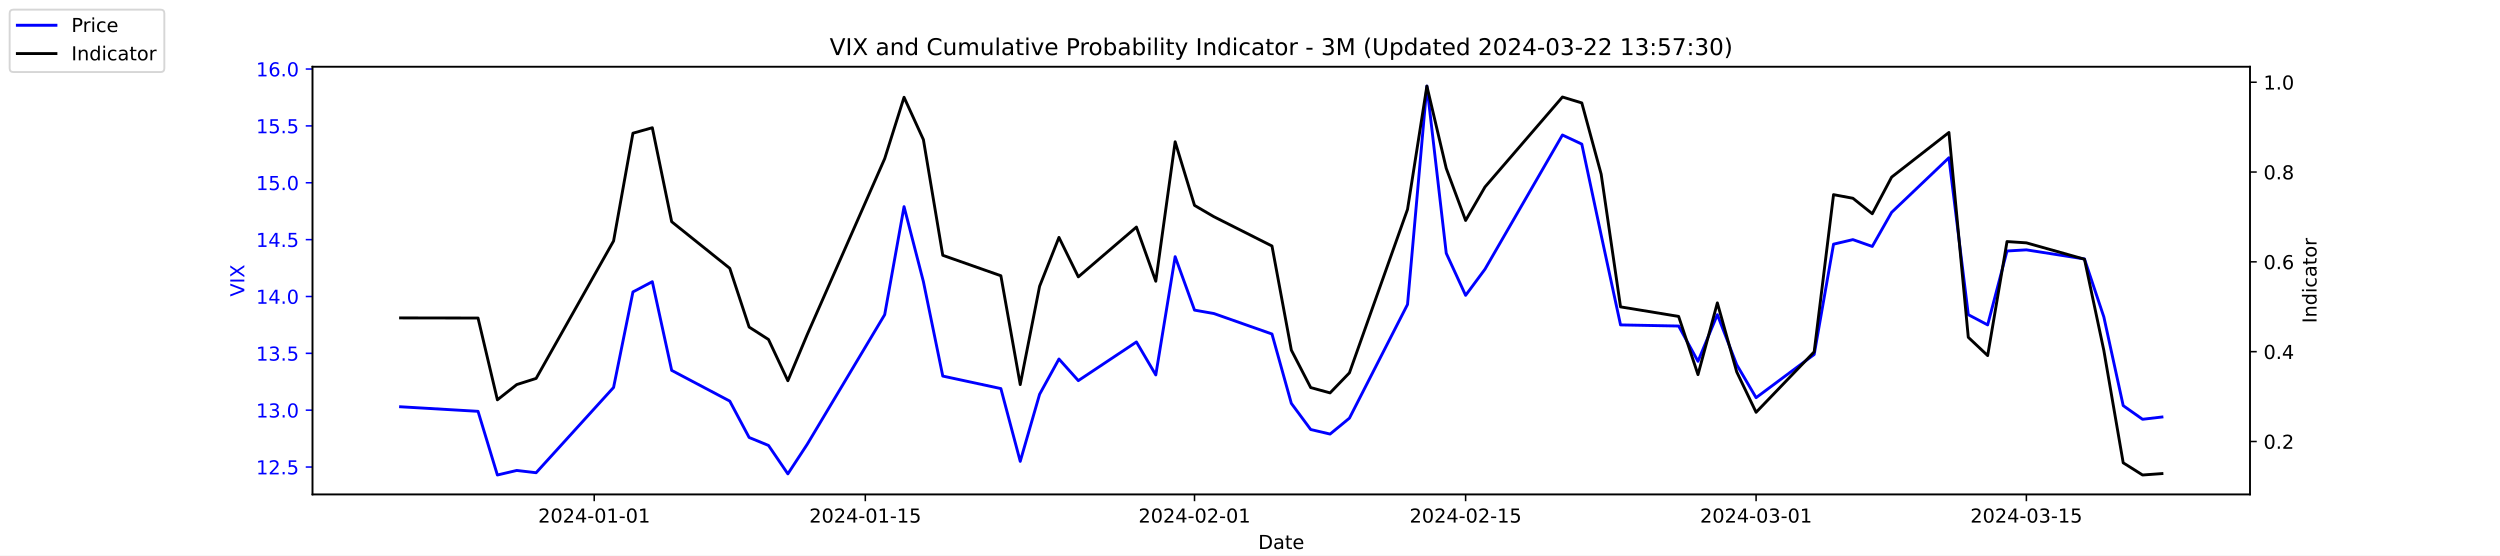
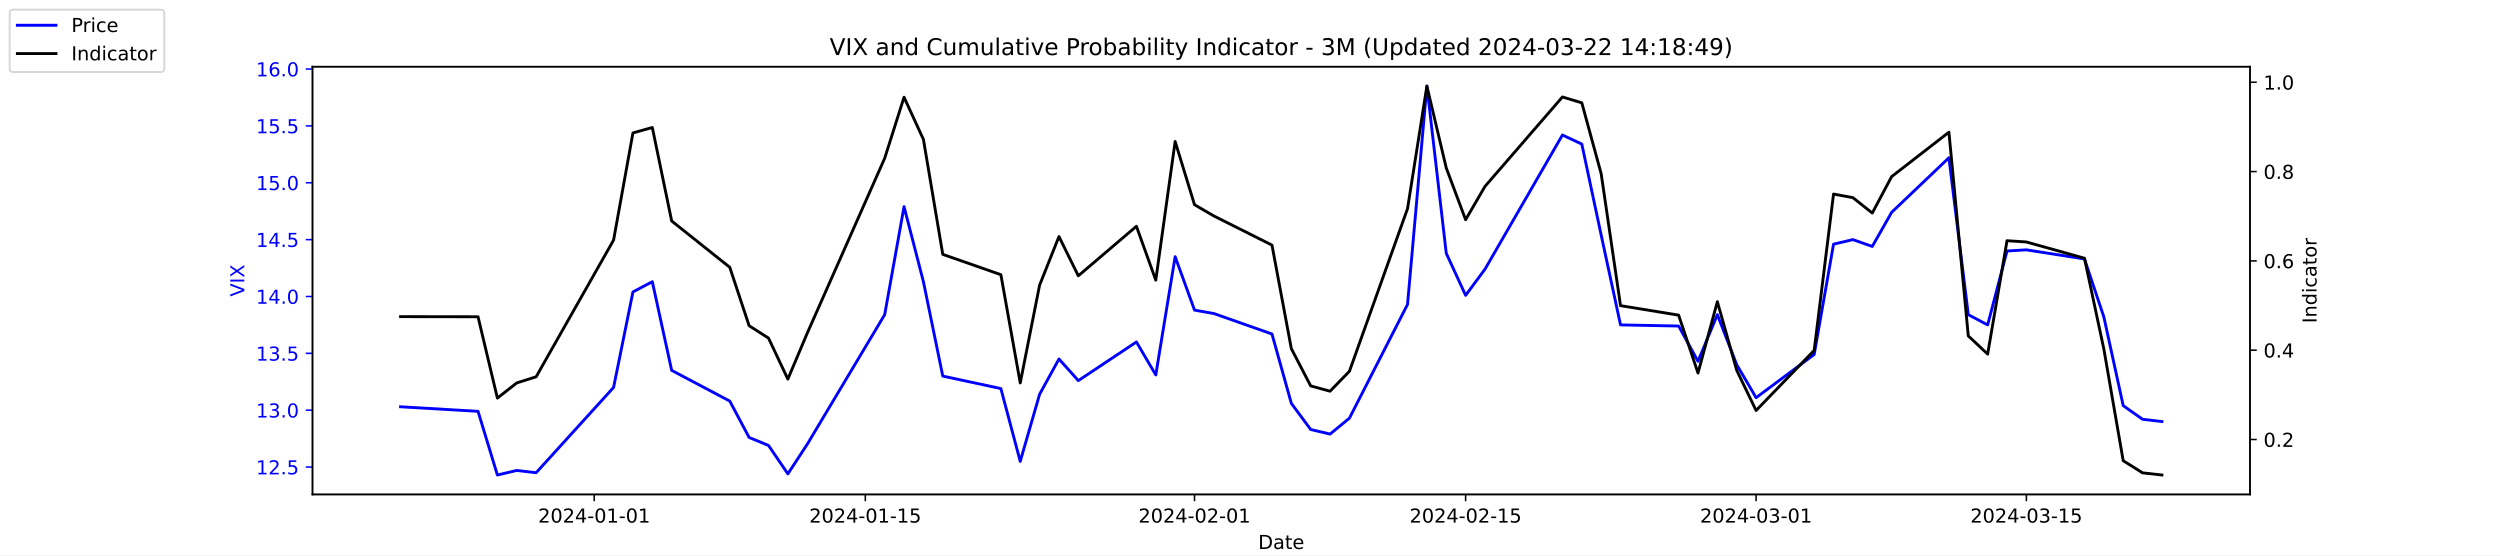
<svg xmlns="http://www.w3.org/2000/svg" xmlns:xlink="http://www.w3.org/1999/xlink" width="1296pt" height="288pt" viewBox="0 0 1296 288" version="1.1">
  <defs>
    <style type="text/css">*{stroke-linejoin: round; stroke-linecap: butt}</style>
  </defs>
  <g id="figure_1">
    <g id="patch_1">
      <path d="M 0 288  L 1296 288  L 1296 0  L 0 0  z " style="fill: #ffffff" />
    </g>
    <g id="axes_1">
      <g id="patch_2">
        <path d="M 162 256.32  L 1166.4 256.32  L 1166.4 34.56  L 162 34.56  z " style="fill: #ffffff" />
      </g>
      <g id="matplotlib.axis_1">
        <g id="xtick_1">
          <g id="line2d_1">
            <defs>
-               <path id="mdbda8c11bc" d="M 0 0  L 0 3.5  " style="stroke: #000000; stroke-width: 0.8" />
+               <path id="m2d073569b5" d="M 0 0  L 0 3.5  " style="stroke: #000000; stroke-width: 0.8" />
            </defs>
            <g>
-               <use xlink:href="#mdbda8c11bc" x="308.04" y="256.32" style="stroke: #000000; stroke-width: 0.8" />
+               <use xlink:href="#m2d073569b5" x="308.04" y="256.32" style="stroke: #000000; stroke-width: 0.8" />
            </g>
          </g>
          <g id="text_1">
            <g transform="translate(278.9824 270.9184) scale(0.1 -0.1)">
              <defs>
                <path id="DejaVuSans-32" d="M 1228 531  L 3431 531  L 3431 0  L 469 0  L 469 531  Q 828 903 1448 1529  Q 2069 2156 2228 2338  Q 2531 2678 2651 2914  Q 2772 3150 2772 3378  Q 2772 3750 2511 3984  Q 2250 4219 1831 4219  Q 1534 4219 1204 4116  Q 875 4013 500 3803  L 500 4441  Q 881 4594 1212 4672  Q 1544 4750 1819 4750  Q 2544 4750 2975 4387  Q 3406 4025 3406 3419  Q 3406 3131 3298 2873  Q 3191 2616 2906 2266  Q 2828 2175 2409 1742  Q 1991 1309 1228 531  z " transform="scale(0.015625)" />
                <path id="DejaVuSans-30" d="M 2034 4250  Q 1547 4250 1301 3770  Q 1056 3291 1056 2328  Q 1056 1369 1301 889  Q 1547 409 2034 409  Q 2525 409 2770 889  Q 3016 1369 3016 2328  Q 3016 3291 2770 3770  Q 2525 4250 2034 4250  z M 2034 4750  Q 2819 4750 3233 4129  Q 3647 3509 3647 2328  Q 3647 1150 3233 529  Q 2819 -91 2034 -91  Q 1250 -91 836 529  Q 422 1150 422 2328  Q 422 3509 836 4129  Q 1250 4750 2034 4750  z " transform="scale(0.015625)" />
                <path id="DejaVuSans-34" d="M 2419 4116  L 825 1625  L 2419 1625  L 2419 4116  z M 2253 4666  L 3047 4666  L 3047 1625  L 3713 1625  L 3713 1100  L 3047 1100  L 3047 0  L 2419 0  L 2419 1100  L 313 1100  L 313 1709  L 2253 4666  z " transform="scale(0.015625)" />
                <path id="DejaVuSans-2d" d="M 313 2009  L 1997 2009  L 1997 1497  L 313 1497  L 313 2009  z " transform="scale(0.015625)" />
                <path id="DejaVuSans-31" d="M 794 531  L 1825 531  L 1825 4091  L 703 3866  L 703 4441  L 1819 4666  L 2450 4666  L 2450 531  L 3481 531  L 3481 0  L 794 0  L 794 531  z " transform="scale(0.015625)" />
              </defs>
              <use xlink:href="#DejaVuSans-32" />
              <use xlink:href="#DejaVuSans-30" x="63.623" />
              <use xlink:href="#DejaVuSans-32" x="127.246" />
              <use xlink:href="#DejaVuSans-34" x="190.869" />
              <use xlink:href="#DejaVuSans-2d" x="254.492" />
              <use xlink:href="#DejaVuSans-30" x="290.576" />
              <use xlink:href="#DejaVuSans-31" x="354.199" />
              <use xlink:href="#DejaVuSans-2d" x="417.822" />
              <use xlink:href="#DejaVuSans-30" x="453.906" />
              <use xlink:href="#DejaVuSans-31" x="517.529" />
            </g>
          </g>
        </g>
        <g id="xtick_2">
          <g id="line2d_2">
            <g>
-               <use xlink:href="#mdbda8c11bc" x="448.58" y="256.32" style="stroke: #000000; stroke-width: 0.8" />
+               <use xlink:href="#m2d073569b5" x="448.58" y="256.32" style="stroke: #000000; stroke-width: 0.8" />
            </g>
          </g>
          <g id="text_2">
            <g transform="translate(419.5222 270.9184) scale(0.1 -0.1)">
              <defs>
                <path id="DejaVuSans-35" d="M 691 4666  L 3169 4666  L 3169 4134  L 1269 4134  L 1269 2991  Q 1406 3038 1543 3061  Q 1681 3084 1819 3084  Q 2600 3084 3056 2656  Q 3513 2228 3513 1497  Q 3513 744 3044 326  Q 2575 -91 1722 -91  Q 1428 -91 1123 -41  Q 819 9 494 109  L 494 744  Q 775 591 1075 516  Q 1375 441 1709 441  Q 2250 441 2565 725  Q 2881 1009 2881 1497  Q 2881 1984 2565 2268  Q 2250 2553 1709 2553  Q 1456 2553 1204 2497  Q 953 2441 691 2322  L 691 4666  z " transform="scale(0.015625)" />
              </defs>
              <use xlink:href="#DejaVuSans-32" />
              <use xlink:href="#DejaVuSans-30" x="63.623" />
              <use xlink:href="#DejaVuSans-32" x="127.246" />
              <use xlink:href="#DejaVuSans-34" x="190.869" />
              <use xlink:href="#DejaVuSans-2d" x="254.492" />
              <use xlink:href="#DejaVuSans-30" x="290.576" />
              <use xlink:href="#DejaVuSans-31" x="354.199" />
              <use xlink:href="#DejaVuSans-2d" x="417.822" />
              <use xlink:href="#DejaVuSans-31" x="453.906" />
              <use xlink:href="#DejaVuSans-35" x="517.529" />
            </g>
          </g>
        </g>
        <g id="xtick_3">
          <g id="line2d_3">
            <g>
-               <use xlink:href="#mdbda8c11bc" x="619.236" y="256.32" style="stroke: #000000; stroke-width: 0.8" />
+               <use xlink:href="#m2d073569b5" x="619.236" y="256.32" style="stroke: #000000; stroke-width: 0.8" />
            </g>
          </g>
          <g id="text_3">
            <g transform="translate(590.1778 270.9184) scale(0.1 -0.1)">
              <use xlink:href="#DejaVuSans-32" />
              <use xlink:href="#DejaVuSans-30" x="63.623" />
              <use xlink:href="#DejaVuSans-32" x="127.246" />
              <use xlink:href="#DejaVuSans-34" x="190.869" />
              <use xlink:href="#DejaVuSans-2d" x="254.492" />
              <use xlink:href="#DejaVuSans-30" x="290.576" />
              <use xlink:href="#DejaVuSans-32" x="354.199" />
              <use xlink:href="#DejaVuSans-2d" x="417.822" />
              <use xlink:href="#DejaVuSans-30" x="453.906" />
              <use xlink:href="#DejaVuSans-31" x="517.529" />
            </g>
          </g>
        </g>
        <g id="xtick_4">
          <g id="line2d_4">
            <g>
-               <use xlink:href="#mdbda8c11bc" x="759.775" y="256.32" style="stroke: #000000; stroke-width: 0.8" />
+               <use xlink:href="#m2d073569b5" x="759.775" y="256.32" style="stroke: #000000; stroke-width: 0.8" />
            </g>
          </g>
          <g id="text_4">
            <g transform="translate(730.7177 270.9184) scale(0.1 -0.1)">
              <use xlink:href="#DejaVuSans-32" />
              <use xlink:href="#DejaVuSans-30" x="63.623" />
              <use xlink:href="#DejaVuSans-32" x="127.246" />
              <use xlink:href="#DejaVuSans-34" x="190.869" />
              <use xlink:href="#DejaVuSans-2d" x="254.492" />
              <use xlink:href="#DejaVuSans-30" x="290.576" />
              <use xlink:href="#DejaVuSans-32" x="354.199" />
              <use xlink:href="#DejaVuSans-2d" x="417.822" />
              <use xlink:href="#DejaVuSans-31" x="453.906" />
              <use xlink:href="#DejaVuSans-35" x="517.529" />
            </g>
          </g>
        </g>
        <g id="xtick_5">
          <g id="line2d_5">
            <g>
-               <use xlink:href="#mdbda8c11bc" x="910.354" y="256.32" style="stroke: #000000; stroke-width: 0.8" />
+               <use xlink:href="#m2d073569b5" x="910.354" y="256.32" style="stroke: #000000; stroke-width: 0.8" />
            </g>
          </g>
          <g id="text_5">
            <g transform="translate(881.2961 270.9184) scale(0.1 -0.1)">
              <defs>
                <path id="DejaVuSans-33" d="M 2597 2516  Q 3050 2419 3304 2112  Q 3559 1806 3559 1356  Q 3559 666 3084 287  Q 2609 -91 1734 -91  Q 1441 -91 1130 -33  Q 819 25 488 141  L 488 750  Q 750 597 1062 519  Q 1375 441 1716 441  Q 2309 441 2620 675  Q 2931 909 2931 1356  Q 2931 1769 2642 2001  Q 2353 2234 1838 2234  L 1294 2234  L 1294 2753  L 1863 2753  Q 2328 2753 2575 2939  Q 2822 3125 2822 3475  Q 2822 3834 2567 4026  Q 2313 4219 1838 4219  Q 1578 4219 1281 4162  Q 984 4106 628 3988  L 628 4550  Q 988 4650 1302 4700  Q 1616 4750 1894 4750  Q 2613 4750 3031 4423  Q 3450 4097 3450 3541  Q 3450 3153 3228 2886  Q 3006 2619 2597 2516  z " transform="scale(0.015625)" />
              </defs>
              <use xlink:href="#DejaVuSans-32" />
              <use xlink:href="#DejaVuSans-30" x="63.623" />
              <use xlink:href="#DejaVuSans-32" x="127.246" />
              <use xlink:href="#DejaVuSans-34" x="190.869" />
              <use xlink:href="#DejaVuSans-2d" x="254.492" />
              <use xlink:href="#DejaVuSans-30" x="290.576" />
              <use xlink:href="#DejaVuSans-33" x="354.199" />
              <use xlink:href="#DejaVuSans-2d" x="417.822" />
              <use xlink:href="#DejaVuSans-30" x="453.906" />
              <use xlink:href="#DejaVuSans-31" x="517.529" />
            </g>
          </g>
        </g>
        <g id="xtick_6">
          <g id="line2d_6">
            <g>
-               <use xlink:href="#mdbda8c11bc" x="1050.476" y="256.32" style="stroke: #000000; stroke-width: 0.8" />
+               <use xlink:href="#m2d073569b5" x="1050.476" y="256.32" style="stroke: #000000; stroke-width: 0.8" />
            </g>
          </g>
          <g id="text_6">
            <g transform="translate(1021.418 270.9184) scale(0.1 -0.1)">
              <use xlink:href="#DejaVuSans-32" />
              <use xlink:href="#DejaVuSans-30" x="63.623" />
              <use xlink:href="#DejaVuSans-32" x="127.246" />
              <use xlink:href="#DejaVuSans-34" x="190.869" />
              <use xlink:href="#DejaVuSans-2d" x="254.492" />
              <use xlink:href="#DejaVuSans-30" x="290.576" />
              <use xlink:href="#DejaVuSans-33" x="354.199" />
              <use xlink:href="#DejaVuSans-2d" x="417.822" />
              <use xlink:href="#DejaVuSans-31" x="453.906" />
              <use xlink:href="#DejaVuSans-35" x="517.529" />
            </g>
          </g>
        </g>
        <g id="text_7">
          <g transform="translate(652.2492 284.5966) scale(0.1 -0.1)">
            <defs>
              <path id="DejaVuSans-44" d="M 1259 4147  L 1259 519  L 2022 519  Q 2988 519 3436 956  Q 3884 1394 3884 2338  Q 3884 3275 3436 3711  Q 2988 4147 2022 4147  L 1259 4147  z M 628 4666  L 1925 4666  Q 3281 4666 3915 4102  Q 4550 3538 4550 2338  Q 4550 1131 3912 565  Q 3275 0 1925 0  L 628 0  L 628 4666  z " transform="scale(0.015625)" />
              <path id="DejaVuSans-61" d="M 2194 1759  Q 1497 1759 1228 1600  Q 959 1441 959 1056  Q 959 750 1161 570  Q 1363 391 1709 391  Q 2188 391 2477 730  Q 2766 1069 2766 1631  L 2766 1759  L 2194 1759  z M 3341 1997  L 3341 0  L 2766 0  L 2766 531  Q 2569 213 2275 61  Q 1981 -91 1556 -91  Q 1019 -91 701 211  Q 384 513 384 1019  Q 384 1609 779 1909  Q 1175 2209 1959 2209  L 2766 2209  L 2766 2266  Q 2766 2663 2505 2880  Q 2244 3097 1772 3097  Q 1472 3097 1187 3025  Q 903 2953 641 2809  L 641 3341  Q 956 3463 1253 3523  Q 1550 3584 1831 3584  Q 2591 3584 2966 3190  Q 3341 2797 3341 1997  z " transform="scale(0.015625)" />
              <path id="DejaVuSans-74" d="M 1172 4494  L 1172 3500  L 2356 3500  L 2356 3053  L 1172 3053  L 1172 1153  Q 1172 725 1289 603  Q 1406 481 1766 481  L 2356 481  L 2356 0  L 1766 0  Q 1100 0 847 248  Q 594 497 594 1153  L 594 3053  L 172 3053  L 172 3500  L 594 3500  L 594 4494  L 1172 4494  z " transform="scale(0.015625)" />
              <path id="DejaVuSans-65" d="M 3597 1894  L 3597 1613  L 953 1613  Q 991 1019 1311 708  Q 1631 397 2203 397  Q 2534 397 2845 478  Q 3156 559 3463 722  L 3463 178  Q 3153 47 2828 -22  Q 2503 -91 2169 -91  Q 1331 -91 842 396  Q 353 884 353 1716  Q 353 2575 817 3079  Q 1281 3584 2069 3584  Q 2775 3584 3186 3129  Q 3597 2675 3597 1894  z M 3022 2063  Q 3016 2534 2758 2815  Q 2500 3097 2075 3097  Q 1594 3097 1305 2825  Q 1016 2553 972 2059  L 3022 2063  z " transform="scale(0.015625)" />
            </defs>
            <use xlink:href="#DejaVuSans-44" />
            <use xlink:href="#DejaVuSans-61" x="77.002" />
            <use xlink:href="#DejaVuSans-74" x="138.281" />
            <use xlink:href="#DejaVuSans-65" x="177.49" />
          </g>
        </g>
      </g>
      <g id="matplotlib.axis_2">
        <g id="ytick_1">
          <g id="line2d_7">
            <defs>
-               <path id="m63956d80b5" d="M 0 0  L -3.5 0  " style="stroke: #0000ff; stroke-width: 0.8" />
+               <path id="m2d28cb105a" d="M 0 0  L -3.5 0  " style="stroke: #0000ff; stroke-width: 0.8" />
            </defs>
            <g>
-               <use xlink:href="#m63956d80b5" x="162" y="242.114" style="fill: #0000ff; stroke: #0000ff; stroke-width: 0.8" />
+               <use xlink:href="#m2d28cb105a" x="162" y="242.114" style="fill: #0000ff; stroke: #0000ff; stroke-width: 0.8" />
            </g>
          </g>
          <g id="text_8">
            <g style="fill: #0000ff" transform="translate(132.7344 245.9129) scale(0.1 -0.1)">
              <defs>
                <path id="DejaVuSans-2e" d="M 684 794  L 1344 794  L 1344 0  L 684 0  L 684 794  z " transform="scale(0.015625)" />
              </defs>
              <use xlink:href="#DejaVuSans-31" />
              <use xlink:href="#DejaVuSans-32" x="63.623" />
              <use xlink:href="#DejaVuSans-2e" x="127.246" />
              <use xlink:href="#DejaVuSans-35" x="159.033" />
            </g>
          </g>
        </g>
        <g id="ytick_2">
          <g id="line2d_8">
            <g>
-               <use xlink:href="#m63956d80b5" x="162" y="212.64" style="fill: #0000ff; stroke: #0000ff; stroke-width: 0.8" />
+               <use xlink:href="#m2d28cb105a" x="162" y="212.64" style="fill: #0000ff; stroke: #0000ff; stroke-width: 0.8" />
            </g>
          </g>
          <g id="text_9">
            <g style="fill: #0000ff" transform="translate(132.7344 216.4392) scale(0.1 -0.1)">
              <use xlink:href="#DejaVuSans-31" />
              <use xlink:href="#DejaVuSans-33" x="63.623" />
              <use xlink:href="#DejaVuSans-2e" x="127.246" />
              <use xlink:href="#DejaVuSans-30" x="159.033" />
            </g>
          </g>
        </g>
        <g id="ytick_3">
          <g id="line2d_9">
            <g>
-               <use xlink:href="#m63956d80b5" x="162" y="183.166" style="fill: #0000ff; stroke: #0000ff; stroke-width: 0.8" />
+               <use xlink:href="#m2d28cb105a" x="162" y="183.166" style="fill: #0000ff; stroke: #0000ff; stroke-width: 0.8" />
            </g>
          </g>
          <g id="text_10">
            <g style="fill: #0000ff" transform="translate(132.7344 186.9656) scale(0.1 -0.1)">
              <use xlink:href="#DejaVuSans-31" />
              <use xlink:href="#DejaVuSans-33" x="63.623" />
              <use xlink:href="#DejaVuSans-2e" x="127.246" />
              <use xlink:href="#DejaVuSans-35" x="159.033" />
            </g>
          </g>
        </g>
        <g id="ytick_4">
          <g id="line2d_10">
            <g>
-               <use xlink:href="#m63956d80b5" x="162" y="153.693" style="fill: #0000ff; stroke: #0000ff; stroke-width: 0.8" />
+               <use xlink:href="#m2d28cb105a" x="162" y="153.693" style="fill: #0000ff; stroke: #0000ff; stroke-width: 0.8" />
            </g>
          </g>
          <g id="text_11">
            <g style="fill: #0000ff" transform="translate(132.7344 157.4919) scale(0.1 -0.1)">
              <use xlink:href="#DejaVuSans-31" />
              <use xlink:href="#DejaVuSans-34" x="63.623" />
              <use xlink:href="#DejaVuSans-2e" x="127.246" />
              <use xlink:href="#DejaVuSans-30" x="159.033" />
            </g>
          </g>
        </g>
        <g id="ytick_5">
          <g id="line2d_11">
            <g>
-               <use xlink:href="#m63956d80b5" x="162" y="124.219" style="fill: #0000ff; stroke: #0000ff; stroke-width: 0.8" />
+               <use xlink:href="#m2d28cb105a" x="162" y="124.219" style="fill: #0000ff; stroke: #0000ff; stroke-width: 0.8" />
            </g>
          </g>
          <g id="text_12">
            <g style="fill: #0000ff" transform="translate(132.7344 128.0182) scale(0.1 -0.1)">
              <use xlink:href="#DejaVuSans-31" />
              <use xlink:href="#DejaVuSans-34" x="63.623" />
              <use xlink:href="#DejaVuSans-2e" x="127.246" />
              <use xlink:href="#DejaVuSans-35" x="159.033" />
            </g>
          </g>
        </g>
        <g id="ytick_6">
          <g id="line2d_12">
            <g>
-               <use xlink:href="#m63956d80b5" x="162" y="94.745" style="fill: #0000ff; stroke: #0000ff; stroke-width: 0.8" />
+               <use xlink:href="#m2d28cb105a" x="162" y="94.745" style="fill: #0000ff; stroke: #0000ff; stroke-width: 0.8" />
            </g>
          </g>
          <g id="text_13">
            <g style="fill: #0000ff" transform="translate(132.7344 98.5445) scale(0.1 -0.1)">
              <use xlink:href="#DejaVuSans-31" />
              <use xlink:href="#DejaVuSans-35" x="63.623" />
              <use xlink:href="#DejaVuSans-2e" x="127.246" />
              <use xlink:href="#DejaVuSans-30" x="159.033" />
            </g>
          </g>
        </g>
        <g id="ytick_7">
          <g id="line2d_13">
            <g>
-               <use xlink:href="#m63956d80b5" x="162" y="65.272" style="fill: #0000ff; stroke: #0000ff; stroke-width: 0.8" />
+               <use xlink:href="#m2d28cb105a" x="162" y="65.272" style="fill: #0000ff; stroke: #0000ff; stroke-width: 0.8" />
            </g>
          </g>
          <g id="text_14">
            <g style="fill: #0000ff" transform="translate(132.7344 69.07082) scale(0.1 -0.1)">
              <use xlink:href="#DejaVuSans-31" />
              <use xlink:href="#DejaVuSans-35" x="63.623" />
              <use xlink:href="#DejaVuSans-2e" x="127.246" />
              <use xlink:href="#DejaVuSans-35" x="159.033" />
            </g>
          </g>
        </g>
        <g id="ytick_8">
          <g id="line2d_14">
            <g>
-               <use xlink:href="#m63956d80b5" x="162" y="35.798" style="fill: #0000ff; stroke: #0000ff; stroke-width: 0.8" />
+               <use xlink:href="#m2d28cb105a" x="162" y="35.798" style="fill: #0000ff; stroke: #0000ff; stroke-width: 0.8" />
            </g>
          </g>
          <g id="text_15">
            <g style="fill: #0000ff" transform="translate(132.7344 39.59714) scale(0.1 -0.1)">
              <defs>
                <path id="DejaVuSans-36" d="M 2113 2584  Q 1688 2584 1439 2293  Q 1191 2003 1191 1497  Q 1191 994 1439 701  Q 1688 409 2113 409  Q 2538 409 2786 701  Q 3034 994 3034 1497  Q 3034 2003 2786 2293  Q 2538 2584 2113 2584  z M 3366 4563  L 3366 3988  Q 3128 4100 2886 4159  Q 2644 4219 2406 4219  Q 1781 4219 1451 3797  Q 1122 3375 1075 2522  Q 1259 2794 1537 2939  Q 1816 3084 2150 3084  Q 2853 3084 3261 2657  Q 3669 2231 3669 1497  Q 3669 778 3244 343  Q 2819 -91 2113 -91  Q 1303 -91 875 529  Q 447 1150 447 2328  Q 447 3434 972 4092  Q 1497 4750 2381 4750  Q 2619 4750 2861 4703  Q 3103 4656 3366 4563  z " transform="scale(0.015625)" />
              </defs>
              <use xlink:href="#DejaVuSans-31" />
              <use xlink:href="#DejaVuSans-36" x="63.623" />
              <use xlink:href="#DejaVuSans-2e" x="127.246" />
              <use xlink:href="#DejaVuSans-30" x="159.033" />
            </g>
          </g>
        </g>
        <g id="text_16">
          <g style="fill: #0000ff" transform="translate(126.6547 153.7603) rotate(-90) scale(0.1 -0.1)">
            <defs>
              <path id="DejaVuSans-56" d="M 1831 0  L 50 4666  L 709 4666  L 2188 738  L 3669 4666  L 4325 4666  L 2547 0  L 1831 0  z " transform="scale(0.015625)" />
              <path id="DejaVuSans-49" d="M 628 4666  L 1259 4666  L 1259 0  L 628 0  L 628 4666  z " transform="scale(0.015625)" />
              <path id="DejaVuSans-58" d="M 403 4666  L 1081 4666  L 2241 2931  L 3406 4666  L 4084 4666  L 2584 2425  L 4184 0  L 3506 0  L 2194 1984  L 872 0  L 191 0  L 1856 2491  L 403 4666  z " transform="scale(0.015625)" />
            </defs>
            <use xlink:href="#DejaVuSans-56" />
            <use xlink:href="#DejaVuSans-49" x="68.408" />
            <use xlink:href="#DejaVuSans-58" x="97.9" />
          </g>
        </g>
      </g>
      <g id="line2d_15">
-         <path d="M 207.655 210.872  L 247.809 213.23  L 257.847 246.24  L 267.886 243.882  L 277.924 245.061  L 318.079 200.851  L 328.117 151.335  L 338.156 146.029  L 348.194 192.008  L 378.31 207.924  L 388.349 226.787  L 398.387 230.914  L 408.426 245.651  L 418.464 230.324  L 458.619 163.124  L 468.657 107.124  L 478.696 146.029  L 488.734 194.956  L 518.85 201.44  L 528.889 239.166  L 538.927 204.387  L 548.966 186.114  L 559.004 197.314  L 589.12 177.272  L 599.158 194.366  L 609.197 133.061  L 619.236 160.766  L 629.274 162.535  L 659.39 173.145  L 669.428 209.103  L 679.467 222.661  L 689.506 225.019  L 699.544 216.766  L 729.66 157.819  L 739.698 44.64  L 749.737 131.293  L 759.775 153.103  L 769.814 139.545  L 809.968 69.987  L 820.007 74.703  L 830.045 121.861  L 840.084 168.429  L 870.2 169.019  L 880.238 187.293  L 890.277 163.124  L 900.315 189.061  L 910.354 206.156  L 940.47 183.756  L 950.508 126.577  L 960.547 124.219  L 970.585 127.756  L 980.624 110.072  L 1010.321 81.777  L 1020.36 163.124  L 1030.398 168.429  L 1040.437 130.114  L 1050.476 129.524  L 1080.591 134.24  L 1090.63 164.303  L 1100.668 210.282  L 1110.707 217.356  L 1120.745 216.177  " clip-path="url(#p0670fec443)" style="fill: none; stroke: #0000ff; stroke-width: 1.5; stroke-linecap: square" />
+         <path d="M 207.655 210.872  L 247.809 213.23  L 257.847 246.24  L 267.886 243.882  L 277.924 245.061  L 318.079 200.851  L 328.117 151.335  L 338.156 146.029  L 348.194 192.008  L 378.31 207.924  L 388.349 226.787  L 398.387 230.914  L 408.426 245.651  L 418.464 230.324  L 458.619 163.124  L 468.657 107.124  L 478.696 146.029  L 488.734 194.956  L 518.85 201.44  L 528.889 239.166  L 538.927 204.387  L 548.966 186.114  L 559.004 197.314  L 589.12 177.272  L 599.158 194.366  L 609.197 133.061  L 619.236 160.766  L 629.274 162.535  L 659.39 173.145  L 669.428 209.103  L 679.467 222.661  L 689.506 225.019  L 699.544 216.766  L 729.66 157.819  L 739.698 44.64  L 749.737 131.293  L 759.775 153.103  L 769.814 139.545  L 809.968 69.987  L 820.007 74.703  L 830.045 121.861  L 840.084 168.429  L 870.2 169.019  L 880.238 187.293  L 890.277 163.124  L 900.315 189.061  L 910.354 206.156  L 940.47 183.756  L 950.508 126.577  L 960.547 124.219  L 970.585 127.756  L 980.624 110.072  L 1010.321 81.777  L 1020.36 163.124  L 1030.398 168.429  L 1040.437 130.114  L 1050.476 129.524  L 1080.591 134.24  L 1090.63 164.303  L 1100.668 210.282  L 1110.707 217.356  L 1120.745 218.535  " clip-path="url(#pac31a416a2)" style="fill: none; stroke: #0000ff; stroke-width: 1.5; stroke-linecap: square" />
      </g>
      <g id="patch_3">
        <path d="M 162 256.32  L 162 34.56  " style="fill: none; stroke: #000000; stroke-width: 0.8; stroke-linejoin: miter; stroke-linecap: square" />
      </g>
      <g id="patch_4">
        <path d="M 1166.4 256.32  L 1166.4 34.56  " style="fill: none; stroke: #000000; stroke-width: 0.8; stroke-linejoin: miter; stroke-linecap: square" />
      </g>
      <g id="patch_5">
        <path d="M 162 256.32  L 1166.4 256.32  " style="fill: none; stroke: #000000; stroke-width: 0.8; stroke-linejoin: miter; stroke-linecap: square" />
      </g>
      <g id="patch_6">
        <path d="M 162 34.56  L 1166.4 34.56  " style="fill: none; stroke: #000000; stroke-width: 0.8; stroke-linejoin: miter; stroke-linecap: square" />
      </g>
    </g>
    <g id="axes_2">
      <g id="matplotlib.axis_3">
        <g id="ytick_9">
          <g id="line2d_16">
            <defs>
-               <path id="m7947192423" d="M 0 0  L 3.5 0  " style="stroke: #000000; stroke-width: 0.8" />
+               <path id="m54a05eba32" d="M 0 0  L 3.5 0  " style="stroke: #000000; stroke-width: 0.8" />
            </defs>
            <g>
-               <use xlink:href="#m7947192423" x="1166.4" y="228.861" style="stroke: #000000; stroke-width: 0.8" />
+               <use xlink:href="#m54a05eba32" x="1166.4" y="227.844" style="stroke: #000000; stroke-width: 0.8" />
            </g>
          </g>
          <g id="text_17">
-             <g transform="translate(1173.4 232.6604) scale(0.1 -0.1)">
+             <g transform="translate(1173.4 231.6433) scale(0.1 -0.1)">
              <use xlink:href="#DejaVuSans-30" />
              <use xlink:href="#DejaVuSans-2e" x="63.623" />
              <use xlink:href="#DejaVuSans-32" x="95.41" />
            </g>
          </g>
        </g>
        <g id="ytick_10">
          <g id="line2d_17">
            <g>
-               <use xlink:href="#m7947192423" x="1166.4" y="182.303" style="stroke: #000000; stroke-width: 0.8" />
+               <use xlink:href="#m54a05eba32" x="1166.4" y="181.542" style="stroke: #000000; stroke-width: 0.8" />
            </g>
          </g>
          <g id="text_18">
-             <g transform="translate(1173.4 186.1018) scale(0.1 -0.1)">
+             <g transform="translate(1173.4 185.3417) scale(0.1 -0.1)">
              <use xlink:href="#DejaVuSans-30" />
              <use xlink:href="#DejaVuSans-2e" x="63.623" />
              <use xlink:href="#DejaVuSans-34" x="95.41" />
            </g>
          </g>
        </g>
        <g id="ytick_11">
          <g id="line2d_18">
            <g>
-               <use xlink:href="#m7947192423" x="1166.4" y="135.744" style="stroke: #000000; stroke-width: 0.8" />
+               <use xlink:href="#m54a05eba32" x="1166.4" y="135.241" style="stroke: #000000; stroke-width: 0.8" />
            </g>
          </g>
          <g id="text_19">
-             <g transform="translate(1173.4 139.5431) scale(0.1 -0.1)">
+             <g transform="translate(1173.4 139.0401) scale(0.1 -0.1)">
              <use xlink:href="#DejaVuSans-30" />
              <use xlink:href="#DejaVuSans-2e" x="63.623" />
              <use xlink:href="#DejaVuSans-36" x="95.41" />
            </g>
          </g>
        </g>
        <g id="ytick_12">
          <g id="line2d_19">
            <g>
-               <use xlink:href="#m7947192423" x="1166.4" y="89.185" style="stroke: #000000; stroke-width: 0.8" />
+               <use xlink:href="#m54a05eba32" x="1166.4" y="88.939" style="stroke: #000000; stroke-width: 0.8" />
            </g>
          </g>
          <g id="text_20">
-             <g transform="translate(1173.4 92.98443) scale(0.1 -0.1)">
+             <g transform="translate(1173.4 92.73849) scale(0.1 -0.1)">
              <defs>
                <path id="DejaVuSans-38" d="M 2034 2216  Q 1584 2216 1326 1975  Q 1069 1734 1069 1313  Q 1069 891 1326 650  Q 1584 409 2034 409  Q 2484 409 2743 651  Q 3003 894 3003 1313  Q 3003 1734 2745 1975  Q 2488 2216 2034 2216  z M 1403 2484  Q 997 2584 770 2862  Q 544 3141 544 3541  Q 544 4100 942 4425  Q 1341 4750 2034 4750  Q 2731 4750 3128 4425  Q 3525 4100 3525 3541  Q 3525 3141 3298 2862  Q 3072 2584 2669 2484  Q 3125 2378 3379 2068  Q 3634 1759 3634 1313  Q 3634 634 3220 271  Q 2806 -91 2034 -91  Q 1263 -91 848 271  Q 434 634 434 1313  Q 434 1759 690 2068  Q 947 2378 1403 2484  z M 1172 3481  Q 1172 3119 1398 2916  Q 1625 2713 2034 2713  Q 2441 2713 2670 2916  Q 2900 3119 2900 3481  Q 2900 3844 2670 4047  Q 2441 4250 2034 4250  Q 1625 4250 1398 4047  Q 1172 3844 1172 3481  z " transform="scale(0.015625)" />
              </defs>
              <use xlink:href="#DejaVuSans-30" />
              <use xlink:href="#DejaVuSans-2e" x="63.623" />
              <use xlink:href="#DejaVuSans-38" x="95.41" />
            </g>
          </g>
        </g>
        <g id="ytick_13">
          <g id="line2d_20">
            <g>
-               <use xlink:href="#m7947192423" x="1166.4" y="42.627" style="stroke: #000000; stroke-width: 0.8" />
+               <use xlink:href="#m54a05eba32" x="1166.4" y="42.638" style="stroke: #000000; stroke-width: 0.8" />
            </g>
          </g>
          <g id="text_21">
-             <g transform="translate(1173.4 46.42577) scale(0.1 -0.1)">
+             <g transform="translate(1173.4 46.43689) scale(0.1 -0.1)">
              <use xlink:href="#DejaVuSans-31" />
              <use xlink:href="#DejaVuSans-2e" x="63.623" />
              <use xlink:href="#DejaVuSans-30" x="95.41" />
            </g>
          </g>
        </g>
        <g id="text_22">
          <g transform="translate(1200.902 167.5353) rotate(-90) scale(0.1 -0.1)">
            <defs>
              <path id="DejaVuSans-6e" d="M 3513 2113  L 3513 0  L 2938 0  L 2938 2094  Q 2938 2591 2744 2837  Q 2550 3084 2163 3084  Q 1697 3084 1428 2787  Q 1159 2491 1159 1978  L 1159 0  L 581 0  L 581 3500  L 1159 3500  L 1159 2956  Q 1366 3272 1645 3428  Q 1925 3584 2291 3584  Q 2894 3584 3203 3211  Q 3513 2838 3513 2113  z " transform="scale(0.015625)" />
              <path id="DejaVuSans-64" d="M 2906 2969  L 2906 4863  L 3481 4863  L 3481 0  L 2906 0  L 2906 525  Q 2725 213 2448 61  Q 2172 -91 1784 -91  Q 1150 -91 751 415  Q 353 922 353 1747  Q 353 2572 751 3078  Q 1150 3584 1784 3584  Q 2172 3584 2448 3432  Q 2725 3281 2906 2969  z M 947 1747  Q 947 1113 1208 752  Q 1469 391 1925 391  Q 2381 391 2643 752  Q 2906 1113 2906 1747  Q 2906 2381 2643 2742  Q 2381 3103 1925 3103  Q 1469 3103 1208 2742  Q 947 2381 947 1747  z " transform="scale(0.015625)" />
              <path id="DejaVuSans-69" d="M 603 3500  L 1178 3500  L 1178 0  L 603 0  L 603 3500  z M 603 4863  L 1178 4863  L 1178 4134  L 603 4134  L 603 4863  z " transform="scale(0.015625)" />
              <path id="DejaVuSans-63" d="M 3122 3366  L 3122 2828  Q 2878 2963 2633 3030  Q 2388 3097 2138 3097  Q 1578 3097 1268 2742  Q 959 2388 959 1747  Q 959 1106 1268 751  Q 1578 397 2138 397  Q 2388 397 2633 464  Q 2878 531 3122 666  L 3122 134  Q 2881 22 2623 -34  Q 2366 -91 2075 -91  Q 1284 -91 818 406  Q 353 903 353 1747  Q 353 2603 823 3093  Q 1294 3584 2113 3584  Q 2378 3584 2631 3529  Q 2884 3475 3122 3366  z " transform="scale(0.015625)" />
              <path id="DejaVuSans-6f" d="M 1959 3097  Q 1497 3097 1228 2736  Q 959 2375 959 1747  Q 959 1119 1226 758  Q 1494 397 1959 397  Q 2419 397 2687 759  Q 2956 1122 2956 1747  Q 2956 2369 2687 2733  Q 2419 3097 1959 3097  z M 1959 3584  Q 2709 3584 3137 3096  Q 3566 2609 3566 1747  Q 3566 888 3137 398  Q 2709 -91 1959 -91  Q 1206 -91 779 398  Q 353 888 353 1747  Q 353 2609 779 3096  Q 1206 3584 1959 3584  z " transform="scale(0.015625)" />
              <path id="DejaVuSans-72" d="M 2631 2963  Q 2534 3019 2420 3045  Q 2306 3072 2169 3072  Q 1681 3072 1420 2755  Q 1159 2438 1159 1844  L 1159 0  L 581 0  L 581 3500  L 1159 3500  L 1159 2956  Q 1341 3275 1631 3429  Q 1922 3584 2338 3584  Q 2397 3584 2469 3576  Q 2541 3569 2628 3553  L 2631 2963  z " transform="scale(0.015625)" />
            </defs>
            <use xlink:href="#DejaVuSans-49" />
            <use xlink:href="#DejaVuSans-6e" x="29.492" />
            <use xlink:href="#DejaVuSans-64" x="92.871" />
            <use xlink:href="#DejaVuSans-69" x="156.348" />
            <use xlink:href="#DejaVuSans-63" x="184.131" />
            <use xlink:href="#DejaVuSans-61" x="239.111" />
            <use xlink:href="#DejaVuSans-74" x="300.391" />
            <use xlink:href="#DejaVuSans-6f" x="339.6" />
            <use xlink:href="#DejaVuSans-72" x="400.781" />
          </g>
        </g>
      </g>
      <g id="line2d_21">
-         <path d="M 207.655 164.809  L 247.809 164.871  L 257.847 207.267  L 267.886 199.363  L 277.924 196.174  L 318.079 124.909  L 328.117 69.054  L 338.156 66.216  L 348.194 114.944  L 378.31 139.088  L 388.349 169.556  L 398.387 175.985  L 408.426 197.367  L 418.464 173.453  L 458.619 82.25  L 468.657 50.431  L 478.696 72.403  L 488.734 132.345  L 518.85 142.945  L 528.889 199.363  L 538.927 148.397  L 548.966 123.071  L 559.004 143.524  L 589.12 117.707  L 599.158 145.787  L 609.197 73.504  L 619.236 106.471  L 629.274 112.335  L 659.39 127.52  L 669.428 181.495  L 679.467 200.923  L 689.506 203.676  L 699.544 193.281  L 729.66 108.53  L 739.698 44.64  L 749.737 87.294  L 759.775 114.286  L 769.814 96.915  L 809.968 50.293  L 820.007 53.356  L 830.045 90.298  L 840.084 159.085  L 870.2 164.036  L 880.238 194.203  L 890.277 157.012  L 900.315 192.791  L 910.354 213.729  L 940.47 182.391  L 950.508 100.91  L 960.547 102.777  L 970.585 110.806  L 980.624 91.81  L 1010.321 68.668  L 1020.36 174.857  L 1030.398 184.334  L 1040.437 125.227  L 1050.476 125.892  L 1080.591 134.368  L 1090.63 181.671  L 1100.668 239.913  L 1110.707 246.24  L 1120.745 245.514  " clip-path="url(#p0670fec443)" style="fill: none; stroke: #000000; stroke-width: 1.5; stroke-linecap: square" />
+         <path d="M 207.655 164.145  L 247.809 164.207  L 257.847 206.369  L 267.886 198.508  L 277.924 195.337  L 318.079 124.466  L 328.117 68.919  L 338.156 66.097  L 348.194 114.556  L 378.31 138.566  L 388.349 168.867  L 398.387 175.259  L 408.426 196.524  L 418.464 172.741  L 458.619 82.043  L 468.657 50.399  L 478.696 72.25  L 488.734 131.86  L 518.85 142.402  L 528.889 198.508  L 538.927 147.824  L 548.966 122.638  L 559.004 142.978  L 589.12 117.303  L 599.158 145.229  L 609.197 73.344  L 619.236 106.129  L 629.274 111.961  L 659.39 127.062  L 669.428 180.739  L 679.467 200.061  L 689.506 202.798  L 699.544 192.46  L 729.66 108.177  L 739.698 44.64  L 749.737 87.058  L 759.775 113.901  L 769.814 96.627  L 809.968 50.262  L 820.007 53.308  L 830.045 90.046  L 840.084 158.453  L 870.2 163.377  L 880.238 193.377  L 890.277 156.391  L 900.315 191.973  L 910.354 212.795  L 940.47 181.63  L 950.508 100.6  L 960.547 102.456  L 970.585 110.441  L 980.624 91.55  L 1010.321 68.535  L 1020.36 174.139  L 1030.398 183.563  L 1040.437 124.782  L 1050.476 125.443  L 1080.591 133.872  L 1090.63 180.915  L 1100.668 238.835  L 1110.707 245.127  L 1120.745 246.24  " clip-path="url(#pac31a416a2)" style="fill: none; stroke: #000000; stroke-width: 1.5; stroke-linecap: square" />
      </g>
      <g id="patch_7">
        <path d="M 162 256.32  L 162 34.56  " style="fill: none; stroke: #000000; stroke-width: 0.8; stroke-linejoin: miter; stroke-linecap: square" />
      </g>
      <g id="patch_8">
        <path d="M 1166.4 256.32  L 1166.4 34.56  " style="fill: none; stroke: #000000; stroke-width: 0.8; stroke-linejoin: miter; stroke-linecap: square" />
      </g>
      <g id="patch_9">
        <path d="M 162 256.32  L 1166.4 256.32  " style="fill: none; stroke: #000000; stroke-width: 0.8; stroke-linejoin: miter; stroke-linecap: square" />
      </g>
      <g id="patch_10">
        <path d="M 162 34.56  L 1166.4 34.56  " style="fill: none; stroke: #000000; stroke-width: 0.8; stroke-linejoin: miter; stroke-linecap: square" />
      </g>
      <g id="text_23">
        <g transform="translate(430.0941 28.56) scale(0.12 -0.12)">
          <defs>
            <path id="DejaVuSans-20" transform="scale(0.015625)" />
            <path id="DejaVuSans-43" d="M 4122 4306  L 4122 3641  Q 3803 3938 3442 4084  Q 3081 4231 2675 4231  Q 1875 4231 1450 3742  Q 1025 3253 1025 2328  Q 1025 1406 1450 917  Q 1875 428 2675 428  Q 3081 428 3442 575  Q 3803 722 4122 1019  L 4122 359  Q 3791 134 3420 21  Q 3050 -91 2638 -91  Q 1578 -91 968 557  Q 359 1206 359 2328  Q 359 3453 968 4101  Q 1578 4750 2638 4750  Q 3056 4750 3426 4639  Q 3797 4528 4122 4306  z " transform="scale(0.015625)" />
            <path id="DejaVuSans-75" d="M 544 1381  L 544 3500  L 1119 3500  L 1119 1403  Q 1119 906 1312 657  Q 1506 409 1894 409  Q 2359 409 2629 706  Q 2900 1003 2900 1516  L 2900 3500  L 3475 3500  L 3475 0  L 2900 0  L 2900 538  Q 2691 219 2414 64  Q 2138 -91 1772 -91  Q 1169 -91 856 284  Q 544 659 544 1381  z M 1991 3584  L 1991 3584  z " transform="scale(0.015625)" />
            <path id="DejaVuSans-6d" d="M 3328 2828  Q 3544 3216 3844 3400  Q 4144 3584 4550 3584  Q 5097 3584 5394 3201  Q 5691 2819 5691 2113  L 5691 0  L 5113 0  L 5113 2094  Q 5113 2597 4934 2840  Q 4756 3084 4391 3084  Q 3944 3084 3684 2787  Q 3425 2491 3425 1978  L 3425 0  L 2847 0  L 2847 2094  Q 2847 2600 2669 2842  Q 2491 3084 2119 3084  Q 1678 3084 1418 2786  Q 1159 2488 1159 1978  L 1159 0  L 581 0  L 581 3500  L 1159 3500  L 1159 2956  Q 1356 3278 1631 3431  Q 1906 3584 2284 3584  Q 2666 3584 2933 3390  Q 3200 3197 3328 2828  z " transform="scale(0.015625)" />
            <path id="DejaVuSans-6c" d="M 603 4863  L 1178 4863  L 1178 0  L 603 0  L 603 4863  z " transform="scale(0.015625)" />
            <path id="DejaVuSans-76" d="M 191 3500  L 800 3500  L 1894 563  L 2988 3500  L 3597 3500  L 2284 0  L 1503 0  L 191 3500  z " transform="scale(0.015625)" />
            <path id="DejaVuSans-50" d="M 1259 4147  L 1259 2394  L 2053 2394  Q 2494 2394 2734 2622  Q 2975 2850 2975 3272  Q 2975 3691 2734 3919  Q 2494 4147 2053 4147  L 1259 4147  z M 628 4666  L 2053 4666  Q 2838 4666 3239 4311  Q 3641 3956 3641 3272  Q 3641 2581 3239 2228  Q 2838 1875 2053 1875  L 1259 1875  L 1259 0  L 628 0  L 628 4666  z " transform="scale(0.015625)" />
            <path id="DejaVuSans-62" d="M 3116 1747  Q 3116 2381 2855 2742  Q 2594 3103 2138 3103  Q 1681 3103 1420 2742  Q 1159 2381 1159 1747  Q 1159 1113 1420 752  Q 1681 391 2138 391  Q 2594 391 2855 752  Q 3116 1113 3116 1747  z M 1159 2969  Q 1341 3281 1617 3432  Q 1894 3584 2278 3584  Q 2916 3584 3314 3078  Q 3713 2572 3713 1747  Q 3713 922 3314 415  Q 2916 -91 2278 -91  Q 1894 -91 1617 61  Q 1341 213 1159 525  L 1159 0  L 581 0  L 581 4863  L 1159 4863  L 1159 2969  z " transform="scale(0.015625)" />
            <path id="DejaVuSans-79" d="M 2059 -325  Q 1816 -950 1584 -1140  Q 1353 -1331 966 -1331  L 506 -1331  L 506 -850  L 844 -850  Q 1081 -850 1212 -737  Q 1344 -625 1503 -206  L 1606 56  L 191 3500  L 800 3500  L 1894 763  L 2988 3500  L 3597 3500  L 2059 -325  z " transform="scale(0.015625)" />
            <path id="DejaVuSans-4d" d="M 628 4666  L 1569 4666  L 2759 1491  L 3956 4666  L 4897 4666  L 4897 0  L 4281 0  L 4281 4097  L 3078 897  L 2444 897  L 1241 4097  L 1241 0  L 628 0  L 628 4666  z " transform="scale(0.015625)" />
            <path id="DejaVuSans-28" d="M 1984 4856  Q 1566 4138 1362 3434  Q 1159 2731 1159 2009  Q 1159 1288 1364 580  Q 1569 -128 1984 -844  L 1484 -844  Q 1016 -109 783 600  Q 550 1309 550 2009  Q 550 2706 781 3412  Q 1013 4119 1484 4856  L 1984 4856  z " transform="scale(0.015625)" />
            <path id="DejaVuSans-55" d="M 556 4666  L 1191 4666  L 1191 1831  Q 1191 1081 1462 751  Q 1734 422 2344 422  Q 2950 422 3222 751  Q 3494 1081 3494 1831  L 3494 4666  L 4128 4666  L 4128 1753  Q 4128 841 3676 375  Q 3225 -91 2344 -91  Q 1459 -91 1007 375  Q 556 841 556 1753  L 556 4666  z " transform="scale(0.015625)" />
            <path id="DejaVuSans-70" d="M 1159 525  L 1159 -1331  L 581 -1331  L 581 3500  L 1159 3500  L 1159 2969  Q 1341 3281 1617 3432  Q 1894 3584 2278 3584  Q 2916 3584 3314 3078  Q 3713 2572 3713 1747  Q 3713 922 3314 415  Q 2916 -91 2278 -91  Q 1894 -91 1617 61  Q 1341 213 1159 525  z M 3116 1747  Q 3116 2381 2855 2742  Q 2594 3103 2138 3103  Q 1681 3103 1420 2742  Q 1159 2381 1159 1747  Q 1159 1113 1420 752  Q 1681 391 2138 391  Q 2594 391 2855 752  Q 3116 1113 3116 1747  z " transform="scale(0.015625)" />
            <path id="DejaVuSans-3a" d="M 750 794  L 1409 794  L 1409 0  L 750 0  L 750 794  z M 750 3309  L 1409 3309  L 1409 2516  L 750 2516  L 750 3309  z " transform="scale(0.015625)" />
-             <path id="DejaVuSans-37" d="M 525 4666  L 3525 4666  L 3525 4397  L 1831 0  L 1172 0  L 2766 4134  L 525 4134  L 525 4666  z " transform="scale(0.015625)" />
+             <path id="DejaVuSans-39" d="M 703 97  L 703 672  Q 941 559 1184 500  Q 1428 441 1663 441  Q 2288 441 2617 861  Q 2947 1281 2994 2138  Q 2813 1869 2534 1725  Q 2256 1581 1919 1581  Q 1219 1581 811 2004  Q 403 2428 403 3163  Q 403 3881 828 4315  Q 1253 4750 1959 4750  Q 2769 4750 3195 4129  Q 3622 3509 3622 2328  Q 3622 1225 3098 567  Q 2575 -91 1691 -91  Q 1453 -91 1209 -44  Q 966 3 703 97  z M 1959 2075  Q 2384 2075 2632 2365  Q 2881 2656 2881 3163  Q 2881 3666 2632 3958  Q 2384 4250 1959 4250  Q 1534 4250 1286 3958  Q 1038 3666 1038 3163  Q 1038 2656 1286 2365  Q 1534 2075 1959 2075  z " transform="scale(0.015625)" />
            <path id="DejaVuSans-29" d="M 513 4856  L 1013 4856  Q 1481 4119 1714 3412  Q 1947 2706 1947 2009  Q 1947 1309 1714 600  Q 1481 -109 1013 -844  L 513 -844  Q 928 -128 1133 580  Q 1338 1288 1338 2009  Q 1338 2731 1133 3434  Q 928 4138 513 4856  z " transform="scale(0.015625)" />
          </defs>
          <use xlink:href="#DejaVuSans-56" />
          <use xlink:href="#DejaVuSans-49" x="68.408" />
          <use xlink:href="#DejaVuSans-58" x="97.9" />
          <use xlink:href="#DejaVuSans-20" x="166.406" />
          <use xlink:href="#DejaVuSans-61" x="198.193" />
          <use xlink:href="#DejaVuSans-6e" x="259.473" />
          <use xlink:href="#DejaVuSans-64" x="322.852" />
          <use xlink:href="#DejaVuSans-20" x="386.328" />
          <use xlink:href="#DejaVuSans-43" x="418.115" />
          <use xlink:href="#DejaVuSans-75" x="487.939" />
          <use xlink:href="#DejaVuSans-6d" x="551.318" />
          <use xlink:href="#DejaVuSans-75" x="648.73" />
          <use xlink:href="#DejaVuSans-6c" x="712.109" />
          <use xlink:href="#DejaVuSans-61" x="739.893" />
          <use xlink:href="#DejaVuSans-74" x="801.172" />
          <use xlink:href="#DejaVuSans-69" x="840.381" />
          <use xlink:href="#DejaVuSans-76" x="868.164" />
          <use xlink:href="#DejaVuSans-65" x="927.344" />
          <use xlink:href="#DejaVuSans-20" x="988.867" />
          <use xlink:href="#DejaVuSans-50" x="1020.654" />
          <use xlink:href="#DejaVuSans-72" x="1079.207" />
          <use xlink:href="#DejaVuSans-6f" x="1118.07" />
          <use xlink:href="#DejaVuSans-62" x="1179.252" />
          <use xlink:href="#DejaVuSans-61" x="1242.729" />
          <use xlink:href="#DejaVuSans-62" x="1304.008" />
          <use xlink:href="#DejaVuSans-69" x="1367.484" />
          <use xlink:href="#DejaVuSans-6c" x="1395.268" />
          <use xlink:href="#DejaVuSans-69" x="1423.051" />
          <use xlink:href="#DejaVuSans-74" x="1450.834" />
          <use xlink:href="#DejaVuSans-79" x="1490.043" />
          <use xlink:href="#DejaVuSans-20" x="1549.223" />
          <use xlink:href="#DejaVuSans-49" x="1581.01" />
          <use xlink:href="#DejaVuSans-6e" x="1610.502" />
          <use xlink:href="#DejaVuSans-64" x="1673.881" />
          <use xlink:href="#DejaVuSans-69" x="1737.357" />
          <use xlink:href="#DejaVuSans-63" x="1765.141" />
          <use xlink:href="#DejaVuSans-61" x="1820.121" />
          <use xlink:href="#DejaVuSans-74" x="1881.4" />
          <use xlink:href="#DejaVuSans-6f" x="1920.609" />
          <use xlink:href="#DejaVuSans-72" x="1981.791" />
          <use xlink:href="#DejaVuSans-20" x="2022.904" />
          <use xlink:href="#DejaVuSans-2d" x="2054.691" />
          <use xlink:href="#DejaVuSans-20" x="2090.775" />
          <use xlink:href="#DejaVuSans-33" x="2122.562" />
          <use xlink:href="#DejaVuSans-4d" x="2186.186" />
          <use xlink:href="#DejaVuSans-20" x="2272.465" />
          <use xlink:href="#DejaVuSans-28" x="2304.252" />
          <use xlink:href="#DejaVuSans-55" x="2343.266" />
          <use xlink:href="#DejaVuSans-70" x="2416.459" />
          <use xlink:href="#DejaVuSans-64" x="2479.936" />
          <use xlink:href="#DejaVuSans-61" x="2543.412" />
          <use xlink:href="#DejaVuSans-74" x="2604.691" />
          <use xlink:href="#DejaVuSans-65" x="2643.9" />
          <use xlink:href="#DejaVuSans-64" x="2705.424" />
          <use xlink:href="#DejaVuSans-20" x="2768.9" />
          <use xlink:href="#DejaVuSans-32" x="2800.688" />
          <use xlink:href="#DejaVuSans-30" x="2864.311" />
          <use xlink:href="#DejaVuSans-32" x="2927.934" />
          <use xlink:href="#DejaVuSans-34" x="2991.557" />
          <use xlink:href="#DejaVuSans-2d" x="3055.18" />
          <use xlink:href="#DejaVuSans-30" x="3091.264" />
          <use xlink:href="#DejaVuSans-33" x="3154.887" />
          <use xlink:href="#DejaVuSans-2d" x="3218.51" />
          <use xlink:href="#DejaVuSans-32" x="3254.594" />
          <use xlink:href="#DejaVuSans-32" x="3318.217" />
          <use xlink:href="#DejaVuSans-20" x="3381.84" />
          <use xlink:href="#DejaVuSans-31" x="3413.627" />
-           <use xlink:href="#DejaVuSans-33" x="3477.25" />
+           <use xlink:href="#DejaVuSans-34" x="3477.25" />
          <use xlink:href="#DejaVuSans-3a" x="3540.873" />
-           <use xlink:href="#DejaVuSans-35" x="3574.564" />
-           <use xlink:href="#DejaVuSans-37" x="3638.188" />
+           <use xlink:href="#DejaVuSans-31" x="3574.564" />
+           <use xlink:href="#DejaVuSans-38" x="3638.188" />
          <use xlink:href="#DejaVuSans-3a" x="3701.811" />
-           <use xlink:href="#DejaVuSans-33" x="3735.502" />
-           <use xlink:href="#DejaVuSans-30" x="3799.125" />
+           <use xlink:href="#DejaVuSans-34" x="3735.502" />
+           <use xlink:href="#DejaVuSans-39" x="3799.125" />
          <use xlink:href="#DejaVuSans-29" x="3862.748" />
        </g>
      </g>
    </g>
    <g id="legend_1">
      <g id="patch_11">
        <path d="M 7 37.356  L 83.191 37.356  Q 85.191 37.356 85.191 35.356  L 85.191 7  Q 85.191 5 83.191 5  L 7 5  Q 5 5 5 7  L 5 35.356  Q 5 37.356 7 37.356  z " style="fill: #ffffff; opacity: 0.8; stroke: #cccccc; stroke-linejoin: miter" />
      </g>
      <g id="line2d_22">
        <path d="M 9 13.098  L 19 13.098  L 29 13.098  " style="fill: none; stroke: #0000ff; stroke-width: 1.5; stroke-linecap: square" />
      </g>
      <g id="text_24">
        <g transform="translate(37 16.59844) scale(0.1 -0.1)">
          <use xlink:href="#DejaVuSans-50" />
          <use xlink:href="#DejaVuSans-72" x="58.553" />
          <use xlink:href="#DejaVuSans-69" x="99.666" />
          <use xlink:href="#DejaVuSans-63" x="127.449" />
          <use xlink:href="#DejaVuSans-65" x="182.43" />
        </g>
      </g>
      <g id="line2d_23">
        <path d="M 9 27.777  L 19 27.777  L 29 27.777  " style="fill: none; stroke: #000000; stroke-width: 1.5; stroke-linecap: square" />
      </g>
      <g id="text_25">
        <g transform="translate(37 31.27656) scale(0.1 -0.1)">
          <use xlink:href="#DejaVuSans-49" />
          <use xlink:href="#DejaVuSans-6e" x="29.492" />
          <use xlink:href="#DejaVuSans-64" x="92.871" />
          <use xlink:href="#DejaVuSans-69" x="156.348" />
          <use xlink:href="#DejaVuSans-63" x="184.131" />
          <use xlink:href="#DejaVuSans-61" x="239.111" />
          <use xlink:href="#DejaVuSans-74" x="300.391" />
          <use xlink:href="#DejaVuSans-6f" x="339.6" />
          <use xlink:href="#DejaVuSans-72" x="400.781" />
        </g>
      </g>
    </g>
  </g>
  <defs>
-     <clipPath id="p0670fec443">
+     <clipPath id="pac31a416a2">
      <rect x="162" y="34.56" width="1004.4" height="221.76" />
    </clipPath>
  </defs>
</svg>
